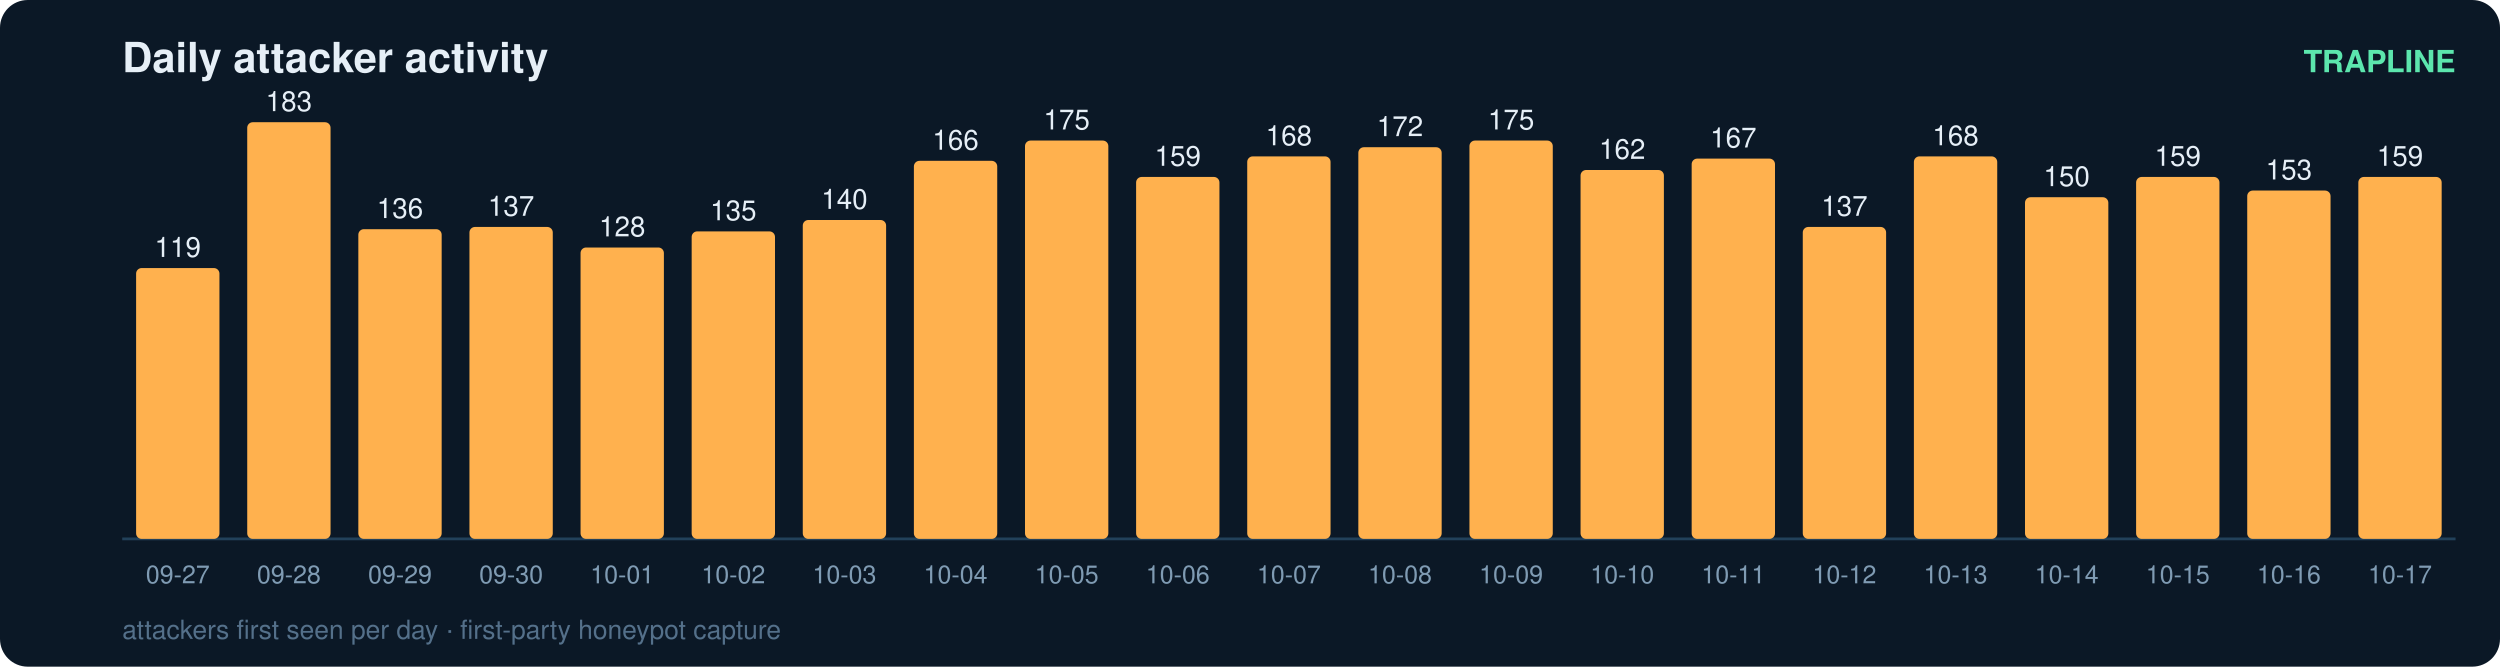
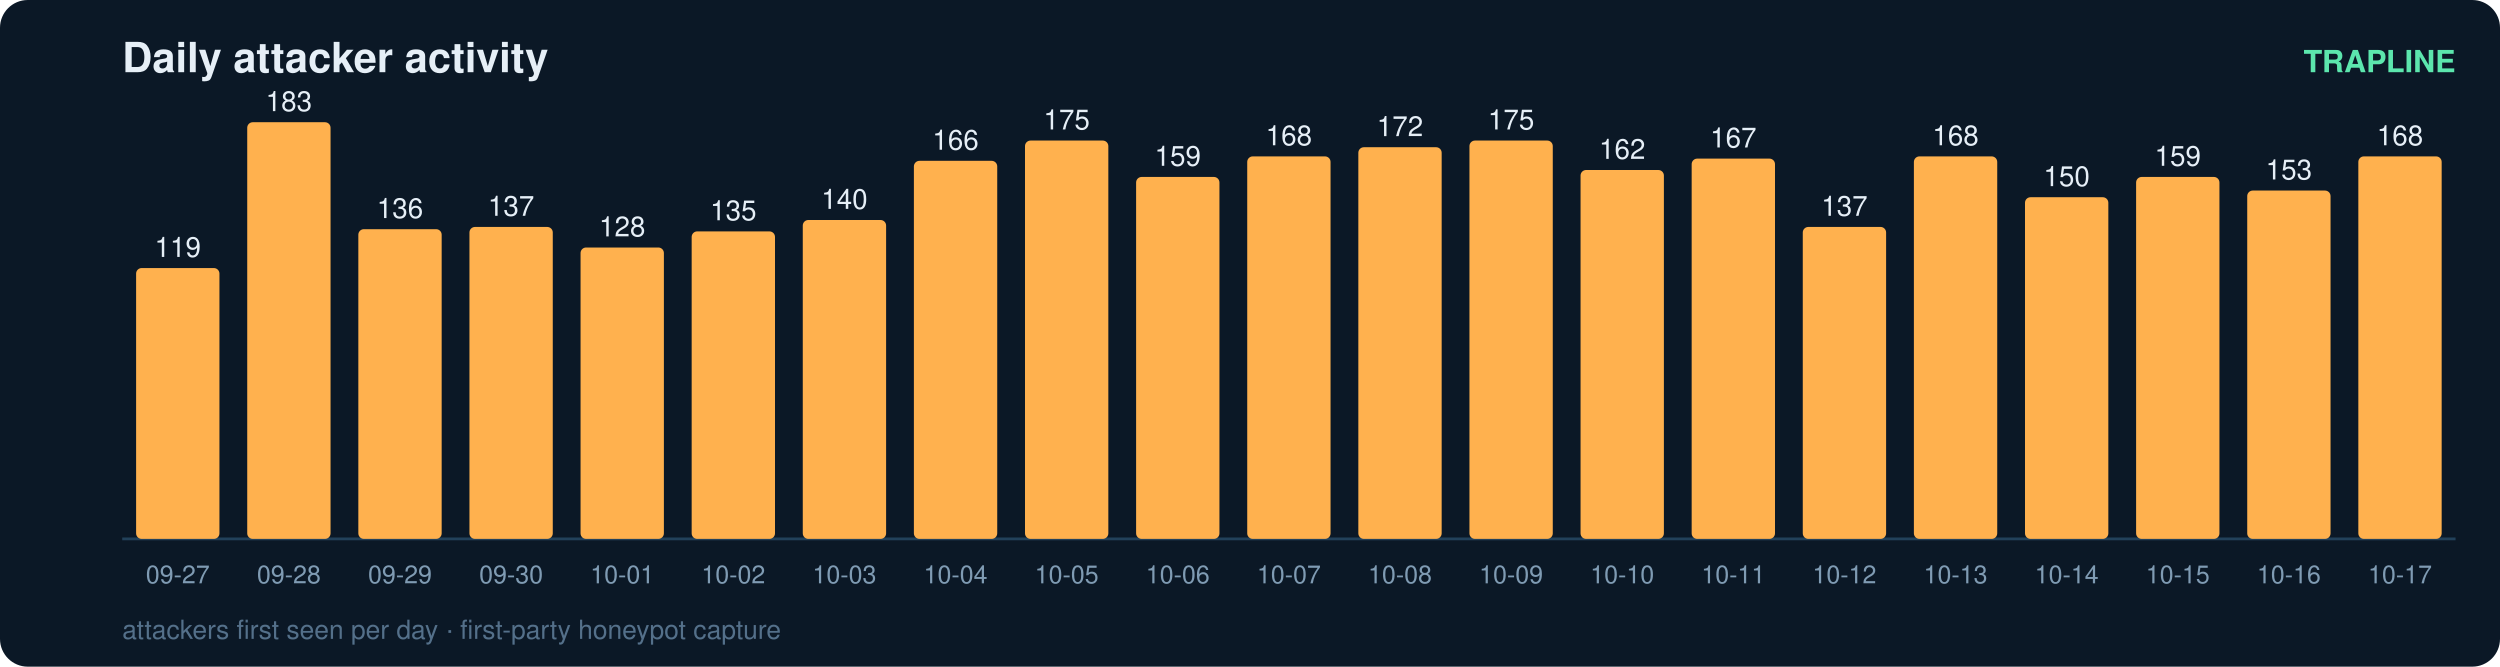
<svg xmlns="http://www.w3.org/2000/svg" width="900" height="240" viewBox="0 0 900 240" font-family="ui-sans-serif,Segoe UI,Helvetica,Arial">
  <rect width="900" height="240" rx="10" fill="#0b1826" />
  <text x="44" y="26" fill="#e6eff7" font-size="15" font-weight="700">Daily attacker activity</text>
  <text x="884" y="26" fill="#5ce6ad" font-size="11" text-anchor="end" font-weight="600">TRAPLINE</text>
  <line x1="44" y1="194" x2="884" y2="194" stroke="#22415a" stroke-width="1" />
  <rect x="49" y="96.5" width="30" height="97.5" rx="2" fill="#ffb14e" />
  <text x="64.0" y="92.5" fill="#e6eff7" font-size="10" text-anchor="middle" font-variant-numeric="tabular-nums">119</text>
  <text x="64.0" y="210.0" fill="#7f9bb3" font-size="9" text-anchor="middle">09-27</text>
  <rect x="89" y="44.0" width="30" height="150.0" rx="2" fill="#ffb14e" />
  <text x="104.0" y="40.0" fill="#e6eff7" font-size="10" text-anchor="middle" font-variant-numeric="tabular-nums">183</text>
  <text x="104.0" y="210.0" fill="#7f9bb3" font-size="9" text-anchor="middle">09-28</text>
  <rect x="129" y="82.5" width="30" height="111.5" rx="2" fill="#ffb14e" />
  <text x="144.0" y="78.5" fill="#e6eff7" font-size="10" text-anchor="middle" font-variant-numeric="tabular-nums">136</text>
  <text x="144.0" y="210.0" fill="#7f9bb3" font-size="9" text-anchor="middle">09-29</text>
  <rect x="169" y="81.7" width="30" height="112.3" rx="2" fill="#ffb14e" />
  <text x="184.0" y="77.7" fill="#e6eff7" font-size="10" text-anchor="middle" font-variant-numeric="tabular-nums">137</text>
  <text x="184.0" y="210.0" fill="#7f9bb3" font-size="9" text-anchor="middle">09-30</text>
  <rect x="209" y="89.1" width="30" height="104.9" rx="2" fill="#ffb14e" />
  <text x="224.0" y="85.1" fill="#e6eff7" font-size="10" text-anchor="middle" font-variant-numeric="tabular-nums">128</text>
  <text x="224.0" y="210.0" fill="#7f9bb3" font-size="9" text-anchor="middle">10-01</text>
  <rect x="249" y="83.3" width="30" height="110.7" rx="2" fill="#ffb14e" />
  <text x="264.0" y="79.3" fill="#e6eff7" font-size="10" text-anchor="middle" font-variant-numeric="tabular-nums">135</text>
  <text x="264.0" y="210.0" fill="#7f9bb3" font-size="9" text-anchor="middle">10-02</text>
  <rect x="289" y="79.2" width="30" height="114.8" rx="2" fill="#ffb14e" />
  <text x="304.0" y="75.2" fill="#e6eff7" font-size="10" text-anchor="middle" font-variant-numeric="tabular-nums">140</text>
  <text x="304.0" y="210.0" fill="#7f9bb3" font-size="9" text-anchor="middle">10-03</text>
  <rect x="329" y="57.9" width="30" height="136.1" rx="2" fill="#ffb14e" />
  <text x="344.0" y="53.9" fill="#e6eff7" font-size="10" text-anchor="middle" font-variant-numeric="tabular-nums">166</text>
  <text x="344.0" y="210.0" fill="#7f9bb3" font-size="9" text-anchor="middle">10-04</text>
  <rect x="369" y="50.6" width="30" height="143.4" rx="2" fill="#ffb14e" />
  <text x="384.0" y="46.6" fill="#e6eff7" font-size="10" text-anchor="middle" font-variant-numeric="tabular-nums">175</text>
  <text x="384.0" y="210.0" fill="#7f9bb3" font-size="9" text-anchor="middle">10-05</text>
  <rect x="409" y="63.7" width="30" height="130.3" rx="2" fill="#ffb14e" />
  <text x="424.0" y="59.7" fill="#e6eff7" font-size="10" text-anchor="middle" font-variant-numeric="tabular-nums">159</text>
  <text x="424.0" y="210.0" fill="#7f9bb3" font-size="9" text-anchor="middle">10-06</text>
  <rect x="449" y="56.3" width="30" height="137.7" rx="2" fill="#ffb14e" />
  <text x="464.0" y="52.3" fill="#e6eff7" font-size="10" text-anchor="middle" font-variant-numeric="tabular-nums">168</text>
  <text x="464.0" y="210.0" fill="#7f9bb3" font-size="9" text-anchor="middle">10-07</text>
  <rect x="489" y="53.0" width="30" height="141.0" rx="2" fill="#ffb14e" />
  <text x="504.0" y="49.0" fill="#e6eff7" font-size="10" text-anchor="middle" font-variant-numeric="tabular-nums">172</text>
  <text x="504.0" y="210.0" fill="#7f9bb3" font-size="9" text-anchor="middle">10-08</text>
  <rect x="529" y="50.6" width="30" height="143.4" rx="2" fill="#ffb14e" />
  <text x="544.0" y="46.6" fill="#e6eff7" font-size="10" text-anchor="middle" font-variant-numeric="tabular-nums">175</text>
  <text x="544.0" y="210.0" fill="#7f9bb3" font-size="9" text-anchor="middle">10-09</text>
  <rect x="569" y="61.2" width="30" height="132.8" rx="2" fill="#ffb14e" />
  <text x="584.0" y="57.2" fill="#e6eff7" font-size="10" text-anchor="middle" font-variant-numeric="tabular-nums">162</text>
  <text x="584.0" y="210.0" fill="#7f9bb3" font-size="9" text-anchor="middle">10-10</text>
  <rect x="609" y="57.1" width="30" height="136.9" rx="2" fill="#ffb14e" />
  <text x="624.0" y="53.1" fill="#e6eff7" font-size="10" text-anchor="middle" font-variant-numeric="tabular-nums">167</text>
  <text x="624.0" y="210.0" fill="#7f9bb3" font-size="9" text-anchor="middle">10-11</text>
  <rect x="649" y="81.7" width="30" height="112.3" rx="2" fill="#ffb14e" />
  <text x="664.0" y="77.7" fill="#e6eff7" font-size="10" text-anchor="middle" font-variant-numeric="tabular-nums">137</text>
  <text x="664.0" y="210.0" fill="#7f9bb3" font-size="9" text-anchor="middle">10-12</text>
  <rect x="689" y="56.3" width="30" height="137.7" rx="2" fill="#ffb14e" />
  <text x="704.0" y="52.3" fill="#e6eff7" font-size="10" text-anchor="middle" font-variant-numeric="tabular-nums">168</text>
  <text x="704.0" y="210.0" fill="#7f9bb3" font-size="9" text-anchor="middle">10-13</text>
  <rect x="729" y="71.0" width="30" height="123.0" rx="2" fill="#ffb14e" />
  <text x="744.0" y="67.0" fill="#e6eff7" font-size="10" text-anchor="middle" font-variant-numeric="tabular-nums">150</text>
  <text x="744.0" y="210.0" fill="#7f9bb3" font-size="9" text-anchor="middle">10-14</text>
  <rect x="769" y="63.7" width="30" height="130.3" rx="2" fill="#ffb14e" />
  <text x="784.0" y="59.7" fill="#e6eff7" font-size="10" text-anchor="middle" font-variant-numeric="tabular-nums">159</text>
  <text x="784.0" y="210.0" fill="#7f9bb3" font-size="9" text-anchor="middle">10-15</text>
  <rect x="809" y="68.6" width="30" height="125.4" rx="2" fill="#ffb14e" />
  <text x="824.0" y="64.6" fill="#e6eff7" font-size="10" text-anchor="middle" font-variant-numeric="tabular-nums">153</text>
  <text x="824.0" y="210.0" fill="#7f9bb3" font-size="9" text-anchor="middle">10-16</text>
-   <rect x="849" y="63.7" width="30" height="130.3" rx="2" fill="#ffb14e" />
-   <text x="864.0" y="59.7" fill="#e6eff7" font-size="10" text-anchor="middle" font-variant-numeric="tabular-nums">159</text>
+   <rect x="849" y="56.3" width="30" height="137.7" rx="2" fill="#ffb14e" />
+   <text x="864.0" y="52.3" fill="#e6eff7" font-size="10" text-anchor="middle" font-variant-numeric="tabular-nums">168</text>
  <text x="864.0" y="210.0" fill="#7f9bb3" font-size="9" text-anchor="middle">10-17</text>
  <text x="44" y="230" fill="#54708a" font-size="9.5">attackers first seen per day · first-party honeypot capture</text>
</svg>
